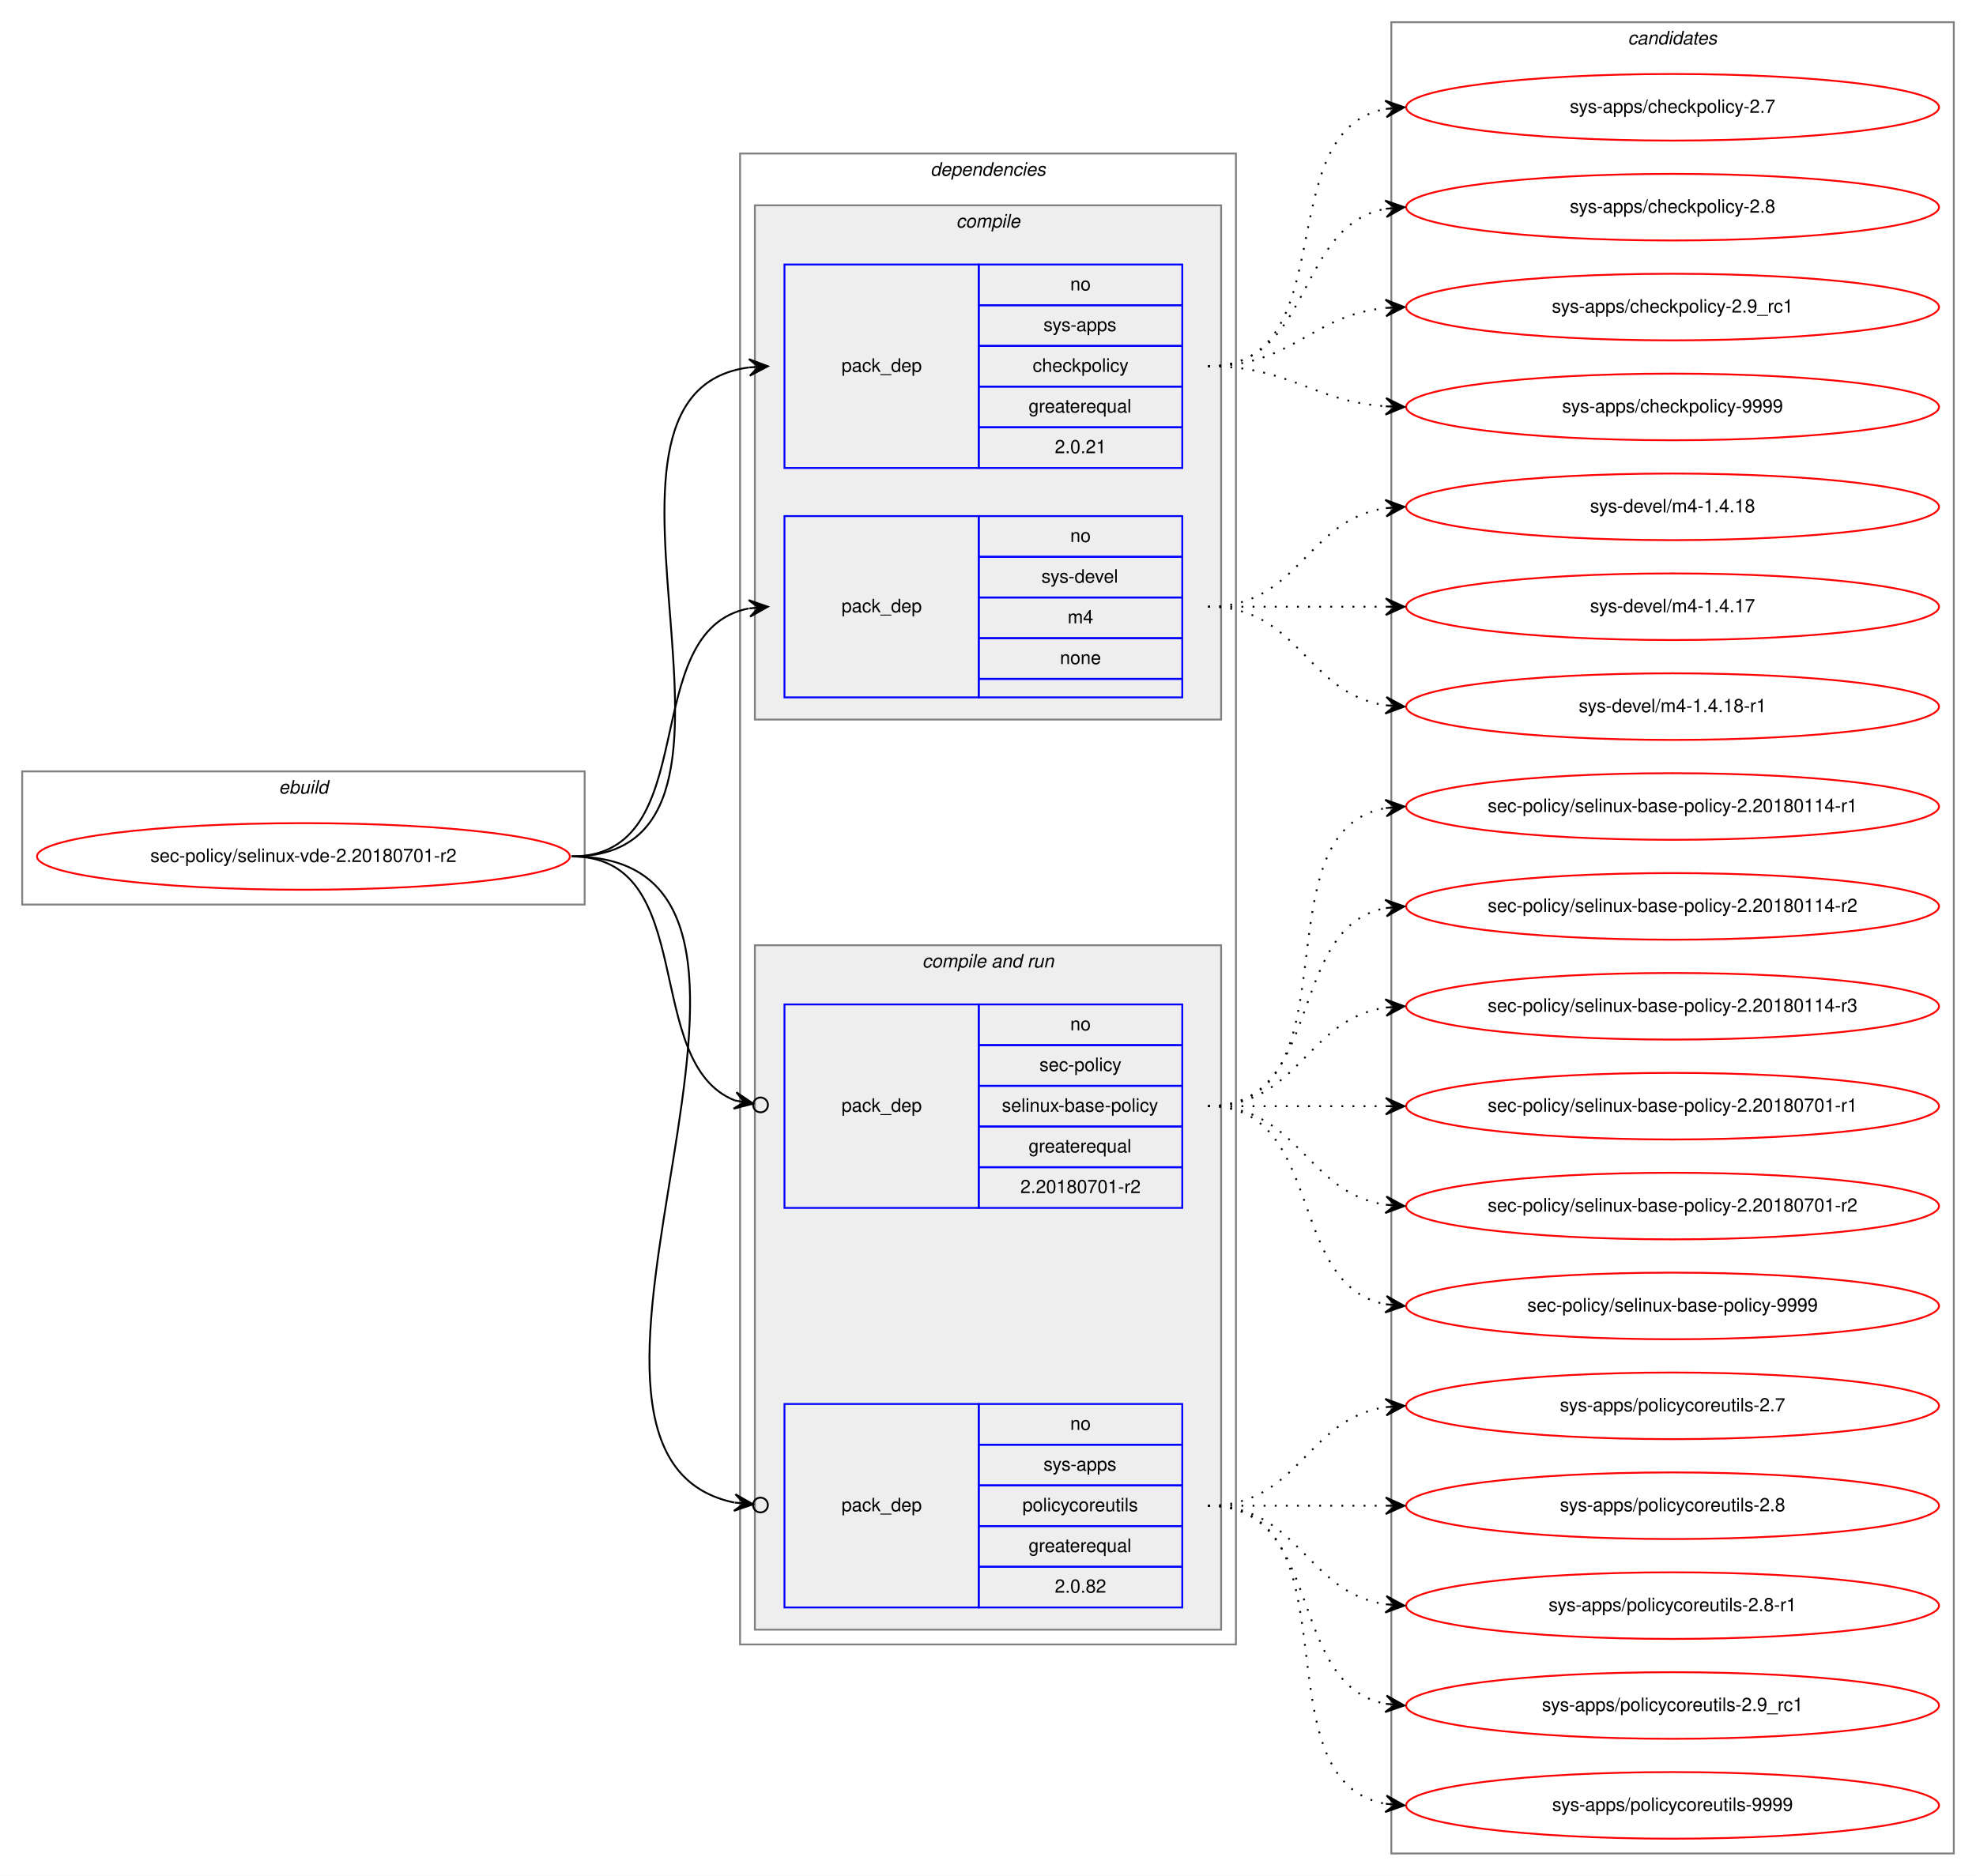
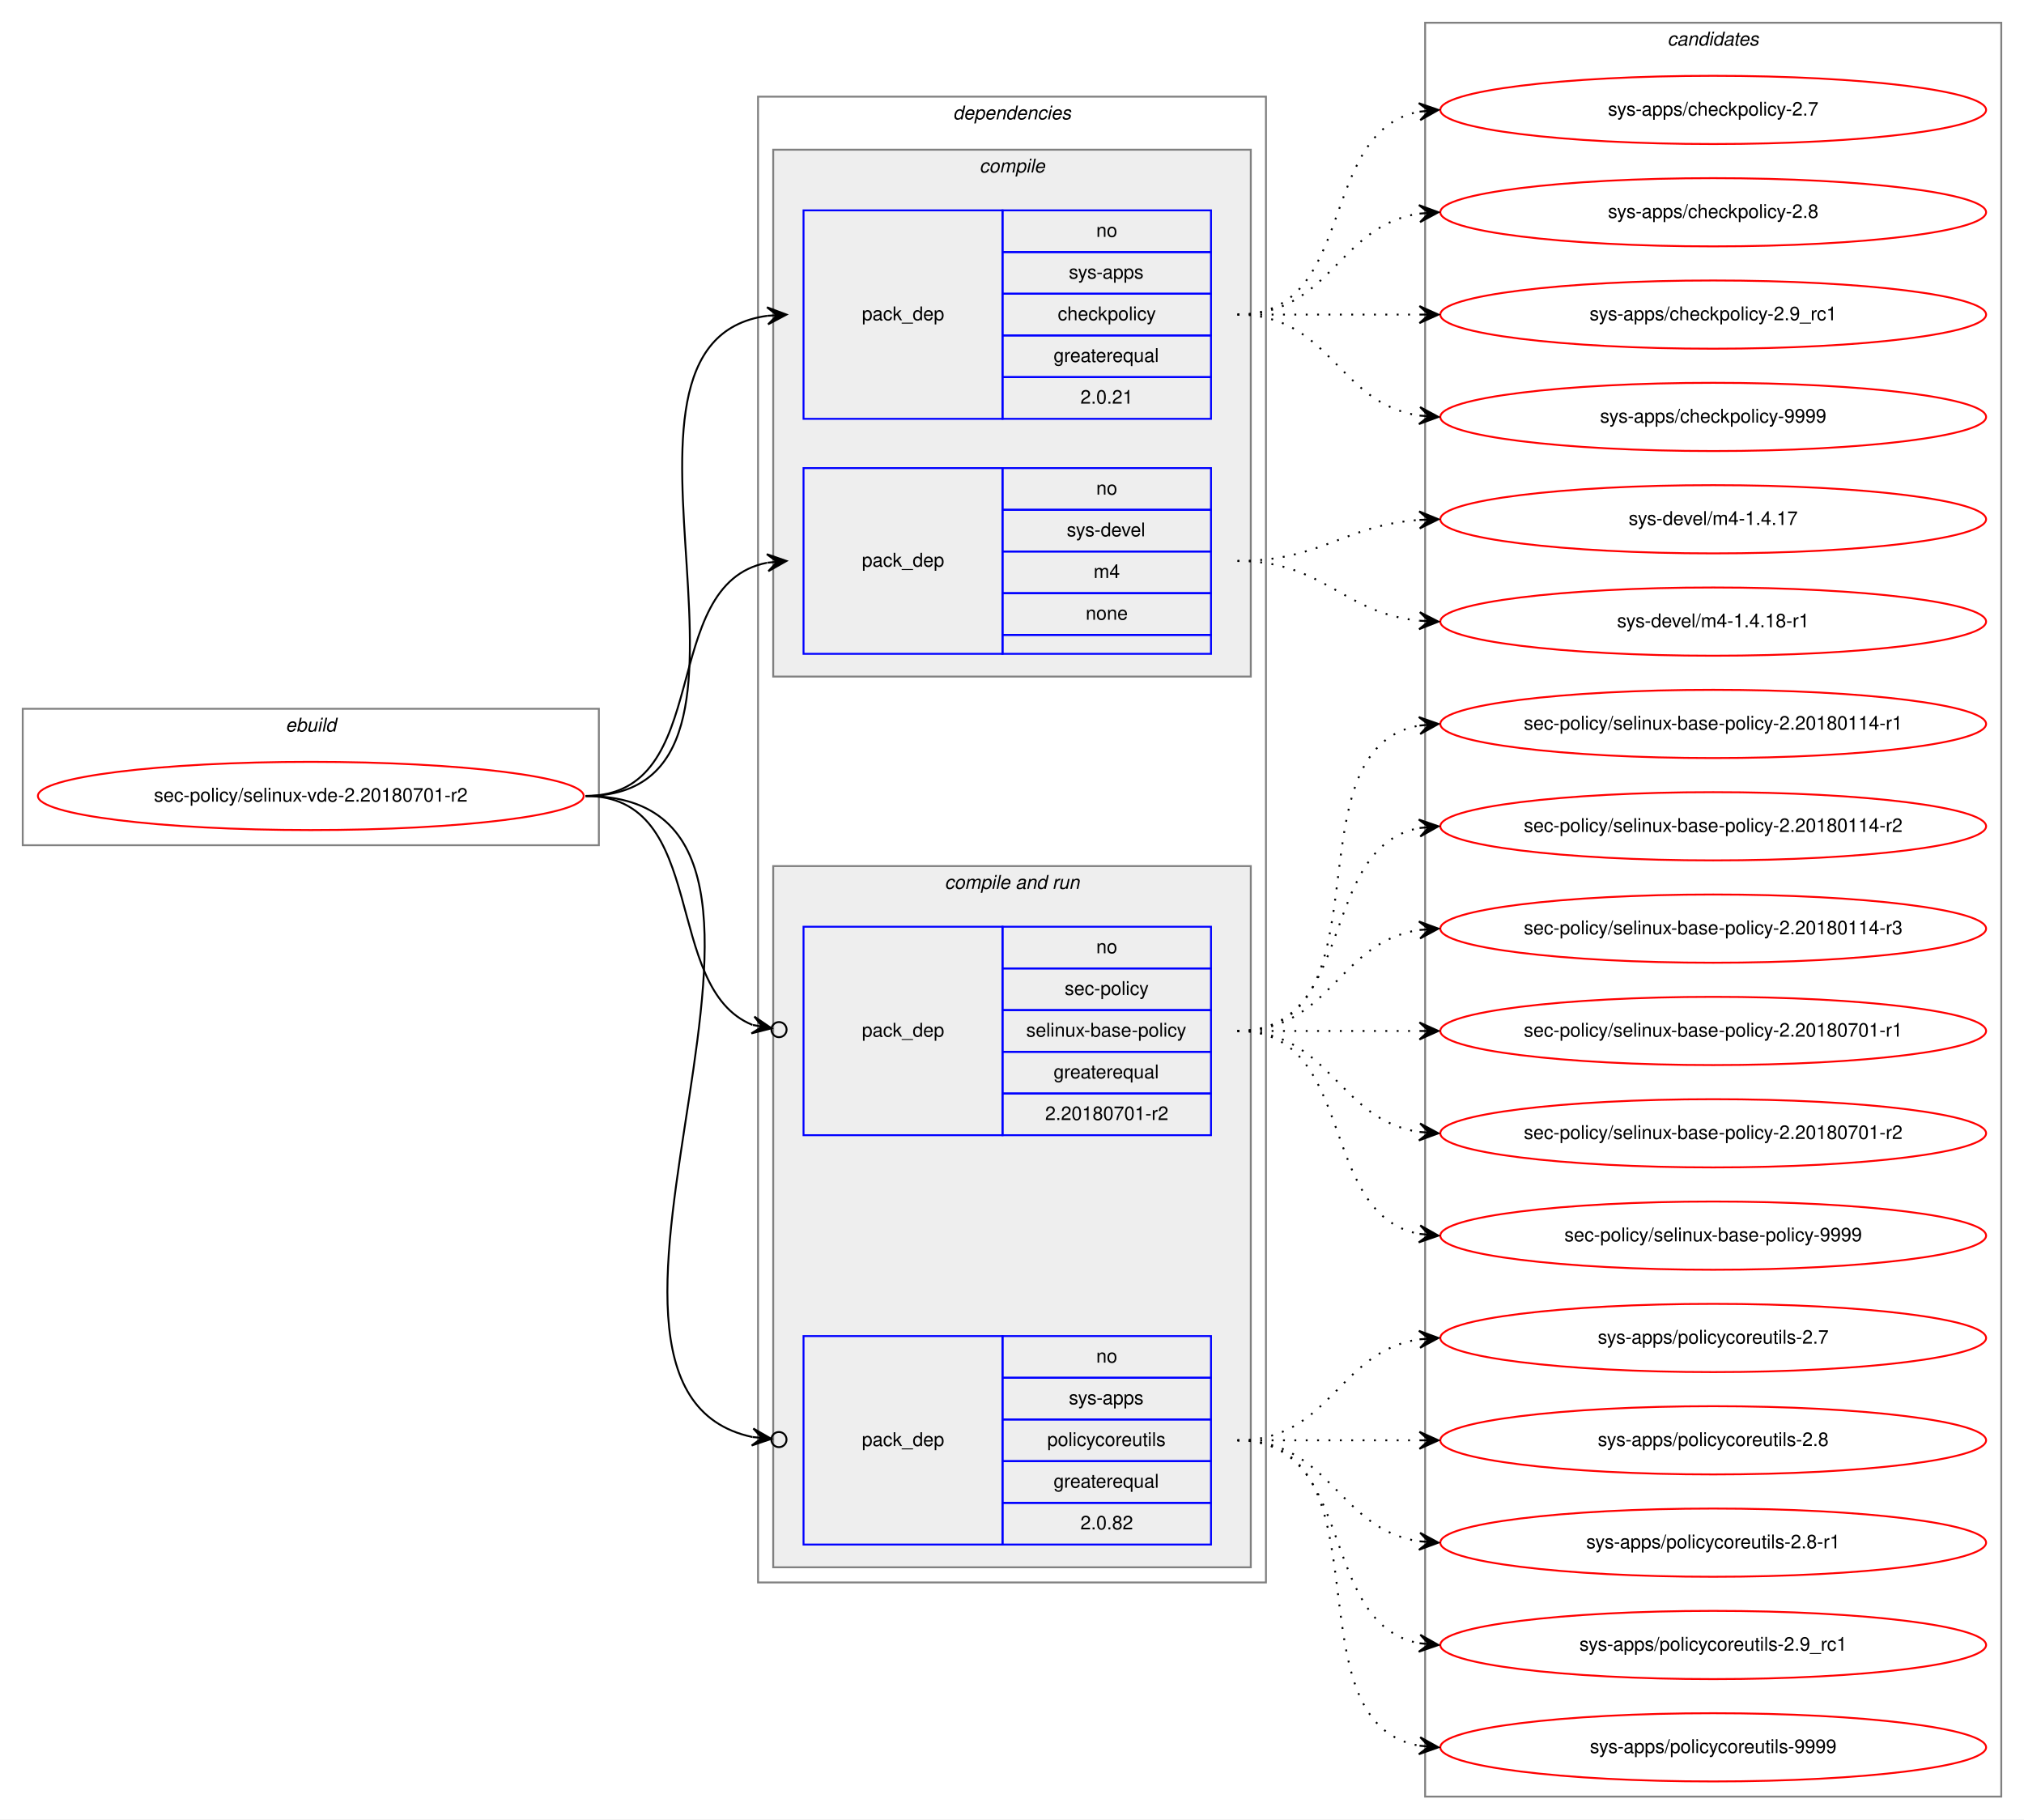
- <svg xmlns="http://www.w3.org/2000/svg" xmlns:xlink="http://www.w3.org/1999/xlink" width="1068pt" height="1014pt" viewBox="0.00 0.00 1068.00 1014.00">
-   <g id="graph0" class="graph" transform="scale(1 1) rotate(0) translate(4 1010)">
-     <polygon fill="white" stroke="transparent" points="-4,4 -4,-1010 1064,-1010 1064,4 -4,4" />
+ <svg xmlns="http://www.w3.org/2000/svg" xmlns:xlink="http://www.w3.org/1999/xlink" width="1068pt" height="960pt" viewBox="0.00 0.00 1068.00 960.00">
+   <g id="graph0" class="graph" transform="scale(1 1) rotate(0) translate(4 956)">
+     <polygon fill="white" stroke="transparent" points="-4,4 -4,-956 1064,-956 1064,4 -4,4" />
    <g id="clust1" class="cluster">
-       <polygon fill="none" stroke="gray" points="8,-521 8,-593 312,-593 312,-521 8,-521" />
-       <text text-anchor="start" x="146.66" y="-581" font-family="Helvetica,sans-Serif" font-style="italic" font-size="10.00">ebuild</text>
+       <polygon fill="none" stroke="gray" points="8,-510 8,-582 312,-582 312,-510 8,-510" />
+       <text text-anchor="start" x="146.66" y="-570" font-family="Helvetica,sans-Serif" font-style="italic" font-size="10.00">ebuild</text>
    </g>
    <g id="clust2" class="cluster">
-       <polygon fill="none" stroke="gray" points="396,-121 396,-927 664,-927 664,-121 396,-121" />
-       <text text-anchor="start" x="498.88" y="-915" font-family="Helvetica,sans-Serif" font-style="italic" font-size="10.00">dependencies</text>
+       <polygon fill="none" stroke="gray" points="396,-121 396,-905 664,-905 664,-121 396,-121" />
+       <text text-anchor="start" x="498.88" y="-893" font-family="Helvetica,sans-Serif" font-style="italic" font-size="10.00">dependencies</text>
    </g>
    <g id="clust3" class="cluster">
-       <polygon fill="#eeeeee" stroke="gray" points="404,-621 404,-899 656,-899 656,-621 404,-621" />
-       <text text-anchor="start" x="512.78" y="-887" font-family="Helvetica,sans-Serif" font-style="italic" font-size="10.00">compile</text>
+       <polygon fill="#eeeeee" stroke="gray" points="404,-599 404,-877 656,-877 656,-599 404,-599" />
+       <text text-anchor="start" x="512.78" y="-865" font-family="Helvetica,sans-Serif" font-style="italic" font-size="10.00">compile</text>
    </g>
    <g id="clust6" class="cluster">
      <polygon fill="#eeeeee" stroke="gray" points="404,-129 404,-499 656,-499 656,-129 404,-129" />
      <text text-anchor="start" x="494.44" y="-487" font-family="Helvetica,sans-Serif" font-style="italic" font-size="10.00">compile and run</text>
    </g>
    <g id="clust10" class="cluster">
-       <polygon fill="none" stroke="gray" points="748,-8 748,-998 1052,-998 1052,-8 748,-8" />
-       <text text-anchor="start" x="875.82" y="-986" font-family="Helvetica,sans-Serif" font-style="italic" font-size="10.00">candidates</text>
+       <polygon fill="none" stroke="gray" points="748,-8 748,-944 1052,-944 1052,-8 748,-8" />
+       <text text-anchor="start" x="875.82" y="-932" font-family="Helvetica,sans-Serif" font-style="italic" font-size="10.00">candidates</text>
    </g>
    <g id="node1" class="node">
      <g id="a_node1">
        <a xlink:href="../sec-policy/selinux-vde-2.20180701-r2.svg" xlink:title="sec-policy/selinux-vde-2.20180701-r2">
-           <ellipse fill="none" stroke="red" cx="160" cy="-547" rx="144" ry="18" />
-           <text text-anchor="middle" x="160" y="-544" font-family="Helvetica,sans-Serif" font-size="10.00">sec-policy/selinux-vde-2.20180701-r2</text>
+           <ellipse fill="none" stroke="red" cx="160" cy="-536" rx="144" ry="18" />
+           <text text-anchor="middle" x="160" y="-533" font-family="Helvetica,sans-Serif" font-size="10.00">sec-policy/selinux-vde-2.20180701-r2</text>
        </a>
      </g>
    </g>
    <g id="node2" class="node">
-       <polygon fill="none" stroke="blue" points="420,-757 420,-867 525,-867 525,-757 420,-757" />
-       <text text-anchor="start" x="450.82" y="-809" font-family="Helvetica,sans-Serif" font-size="10.00">pack_dep</text>
-       <polygon fill="none" stroke="blue" points="525,-845 525,-867 635,-867 635,-845 525,-845" />
-       <text text-anchor="start" x="574.44" y="-853" font-family="Helvetica,sans-Serif" font-size="10.00">no</text>
+       <polygon fill="none" stroke="blue" points="420,-735 420,-845 525,-845 525,-735 420,-735" />
+       <text text-anchor="start" x="450.82" y="-787" font-family="Helvetica,sans-Serif" font-size="10.00">pack_dep</text>
      <polygon fill="none" stroke="blue" points="525,-823 525,-845 635,-845 635,-823 525,-823" />
-       <text text-anchor="start" x="560" y="-831" font-family="Helvetica,sans-Serif" font-size="10.00">sys-apps</text>
+       <text text-anchor="start" x="574.44" y="-831" font-family="Helvetica,sans-Serif" font-size="10.00">no</text>
      <polygon fill="none" stroke="blue" points="525,-801 525,-823 635,-823 635,-801 525,-801" />
-       <text text-anchor="start" x="554.16" y="-809" font-family="Helvetica,sans-Serif" font-size="10.00">checkpolicy</text>
+       <text text-anchor="start" x="560" y="-809" font-family="Helvetica,sans-Serif" font-size="10.00">sys-apps</text>
      <polygon fill="none" stroke="blue" points="525,-779 525,-801 635,-801 635,-779 525,-779" />
-       <text text-anchor="start" x="551.94" y="-787" font-family="Helvetica,sans-Serif" font-size="10.00">greaterequal</text>
+       <text text-anchor="start" x="554.16" y="-787" font-family="Helvetica,sans-Serif" font-size="10.00">checkpolicy</text>
      <polygon fill="none" stroke="blue" points="525,-757 525,-779 635,-779 635,-757 525,-757" />
-       <text text-anchor="start" x="566.1" y="-765" font-family="Helvetica,sans-Serif" font-size="10.00">2.0.21</text>
+       <text text-anchor="start" x="551.94" y="-765" font-family="Helvetica,sans-Serif" font-size="10.00">greaterequal</text>
+       <polygon fill="none" stroke="blue" points="525,-735 525,-757 635,-757 635,-735 525,-735" />
+       <text text-anchor="start" x="566.1" y="-743" font-family="Helvetica,sans-Serif" font-size="10.00">2.0.21</text>
    </g>
    <g id="edge1" class="edge">
-       <path fill="none" stroke="black" d="M305,-547C428.26,-547 292.3,-797.2 400.87,-811.37" />
-       <polygon fill="black" stroke="black" points="411,-812 400.74,-815.87 406.01,-811.69 401.02,-811.38 401.02,-811.38 401.02,-811.38 406.01,-811.69 401.3,-806.89 411,-812 411,-812" />
+       <path fill="none" stroke="black" d="M305,-536C423.74,-536 296.58,-775.34 400.91,-789.36" />
+       <polygon fill="black" stroke="black" points="411,-790 400.73,-793.86 406.01,-789.68 401.02,-789.37 401.02,-789.37 401.02,-789.37 406.01,-789.68 401.31,-784.87 411,-790 411,-790" />
    </g>
    <g id="node3" class="node">
-       <polygon fill="none" stroke="blue" points="420,-633 420,-731 525,-731 525,-633 420,-633" />
-       <text text-anchor="start" x="450.82" y="-679" font-family="Helvetica,sans-Serif" font-size="10.00">pack_dep</text>
-       <polygon fill="none" stroke="blue" points="525,-709 525,-731 635,-731 635,-709 525,-709" />
-       <text text-anchor="start" x="574.44" y="-717" font-family="Helvetica,sans-Serif" font-size="10.00">no</text>
+       <polygon fill="none" stroke="blue" points="420,-611 420,-709 525,-709 525,-611 420,-611" />
+       <text text-anchor="start" x="450.82" y="-657" font-family="Helvetica,sans-Serif" font-size="10.00">pack_dep</text>
      <polygon fill="none" stroke="blue" points="525,-687 525,-709 635,-709 635,-687 525,-687" />
-       <text text-anchor="start" x="558.89" y="-695" font-family="Helvetica,sans-Serif" font-size="10.00">sys-devel</text>
+       <text text-anchor="start" x="574.44" y="-695" font-family="Helvetica,sans-Serif" font-size="10.00">no</text>
      <polygon fill="none" stroke="blue" points="525,-665 525,-687 635,-687 635,-665 525,-665" />
-       <text text-anchor="start" x="573.06" y="-673" font-family="Helvetica,sans-Serif" font-size="10.00">m4</text>
+       <text text-anchor="start" x="558.89" y="-673" font-family="Helvetica,sans-Serif" font-size="10.00">sys-devel</text>
      <polygon fill="none" stroke="blue" points="525,-643 525,-665 635,-665 635,-643 525,-643" />
-       <text text-anchor="start" x="568.88" y="-651" font-family="Helvetica,sans-Serif" font-size="10.00">none</text>
-       <polygon fill="none" stroke="blue" points="525,-633 525,-643 635,-643 635,-633 525,-633" />
+       <text text-anchor="start" x="573.06" y="-651" font-family="Helvetica,sans-Serif" font-size="10.00">m4</text>
+       <polygon fill="none" stroke="blue" points="525,-621 525,-643 635,-643 635,-621 525,-621" />
+       <text text-anchor="start" x="568.88" y="-629" font-family="Helvetica,sans-Serif" font-size="10.00">none</text>
+       <polygon fill="none" stroke="blue" points="525,-611 525,-621 635,-621 635,-611 525,-611" />
    </g>
    <g id="edge2" class="edge">
-       <path fill="none" stroke="black" d="M305,-547C377.56,-547 338.97,-669.14 400.68,-681.07" />
-       <polygon fill="black" stroke="black" points="411,-682 400.64,-685.58 406.02,-681.55 401.04,-681.1 401.04,-681.1 401.04,-681.1 406.02,-681.55 401.45,-676.62 411,-682 411,-682" />
+       <path fill="none" stroke="black" d="M305,-536C373.82,-536 342.17,-647.73 400.79,-659.07" />
+       <polygon fill="black" stroke="black" points="411,-660 400.63,-663.58 406.02,-659.55 401.04,-659.1 401.04,-659.1 401.04,-659.1 406.02,-659.55 401.45,-654.61 411,-660 411,-660" />
    </g>
    <g id="node4" class="node">
      <polygon fill="none" stroke="blue" points="420,-357 420,-467 525,-467 525,-357 420,-357" />
      <text text-anchor="start" x="450.82" y="-409" font-family="Helvetica,sans-Serif" font-size="10.00">pack_dep</text>
      <polygon fill="none" stroke="blue" points="525,-445 525,-467 635,-467 635,-445 525,-445" />
      <text text-anchor="start" x="574.44" y="-453" font-family="Helvetica,sans-Serif" font-size="10.00">no</text>
      <polygon fill="none" stroke="blue" points="525,-423 525,-445 635,-445 635,-423 525,-423" />
      <text text-anchor="start" x="557.78" y="-431" font-family="Helvetica,sans-Serif" font-size="10.00">sec-policy</text>
      <polygon fill="none" stroke="blue" points="525,-401 525,-423 635,-423 635,-401 525,-401" />
      <text text-anchor="start" x="537.5" y="-409" font-family="Helvetica,sans-Serif" font-size="10.00">selinux-base-policy</text>
      <polygon fill="none" stroke="blue" points="525,-379 525,-401 635,-401 635,-379 525,-379" />
      <text text-anchor="start" x="551.94" y="-387" font-family="Helvetica,sans-Serif" font-size="10.00">greaterequal</text>
      <polygon fill="none" stroke="blue" points="525,-357 525,-379 635,-379 635,-357 525,-357" />
      <text text-anchor="start" x="547.49" y="-365" font-family="Helvetica,sans-Serif" font-size="10.00">2.20180701-r2</text>
    </g>
    <g id="edge3" class="edge">
-       <path fill="none" stroke="black" d="M305,-547C374.43,-547 342.09,-435.17 393.24,-415.07" />
-       <ellipse fill="none" stroke="black" cx="407.06" cy="-412.68" rx="4" ry="4" />
-       <polygon fill="black" stroke="black" points="403.12,-413.36 394.03,-419.5 398.19,-414.22 393.26,-415.07 393.26,-415.07 393.26,-415.07 398.19,-414.22 392.5,-410.63 403.12,-413.36 403.12,-413.36" />
+       <path fill="none" stroke="black" d="M305,-536C370.56,-536 344.94,-434.6 393.05,-415.19" />
+       <ellipse fill="none" stroke="black" cx="407.06" cy="-412.7" rx="4" ry="4" />
+       <polygon fill="black" stroke="black" points="403.12,-413.4 394.07,-419.58 398.2,-414.27 393.28,-415.15 393.28,-415.15 393.28,-415.15 398.2,-414.27 392.49,-410.72 403.12,-413.4 403.12,-413.4" />
    </g>
    <g id="node5" class="node">
      <polygon fill="none" stroke="blue" points="420,-141 420,-251 525,-251 525,-141 420,-141" />
      <text text-anchor="start" x="450.82" y="-193" font-family="Helvetica,sans-Serif" font-size="10.00">pack_dep</text>
      <polygon fill="none" stroke="blue" points="525,-229 525,-251 635,-251 635,-229 525,-229" />
      <text text-anchor="start" x="574.44" y="-237" font-family="Helvetica,sans-Serif" font-size="10.00">no</text>
      <polygon fill="none" stroke="blue" points="525,-207 525,-229 635,-229 635,-207 525,-207" />
      <text text-anchor="start" x="560" y="-215" font-family="Helvetica,sans-Serif" font-size="10.00">sys-apps</text>
      <polygon fill="none" stroke="blue" points="525,-185 525,-207 635,-207 635,-185 525,-185" />
      <text text-anchor="start" x="548.61" y="-193" font-family="Helvetica,sans-Serif" font-size="10.00">policycoreutils</text>
      <polygon fill="none" stroke="blue" points="525,-163 525,-185 635,-185 635,-163 525,-163" />
      <text text-anchor="start" x="551.94" y="-171" font-family="Helvetica,sans-Serif" font-size="10.00">greaterequal</text>
      <polygon fill="none" stroke="blue" points="525,-141 525,-163 635,-163 635,-141 525,-141" />
      <text text-anchor="start" x="566.1" y="-149" font-family="Helvetica,sans-Serif" font-size="10.00">2.0.82</text>
    </g>
    <g id="edge4" class="edge">
-       <path fill="none" stroke="black" d="M305,-547C461.27,-547 265.44,-224.2 392.83,-197.72" />
-       <ellipse fill="none" stroke="black" cx="407.02" cy="-196.38" rx="4" ry="4" />
-       <polygon fill="black" stroke="black" points="403.04,-196.76 393.51,-202.18 398.06,-197.23 393.08,-197.7 393.08,-197.7 393.08,-197.7 398.06,-197.23 392.66,-193.22 403.04,-196.76 403.04,-196.76" />
+       <path fill="none" stroke="black" d="M305,-536C456.64,-536 269.75,-223.96 392.96,-197.75" />
+       <ellipse fill="none" stroke="black" cx="407.02" cy="-196.39" rx="4" ry="4" />
+       <polygon fill="black" stroke="black" points="403.04,-196.77 393.52,-202.22 398.06,-197.25 393.08,-197.74 393.08,-197.74 393.08,-197.74 398.06,-197.25 392.65,-193.26 403.04,-196.77 403.04,-196.77" />
    </g>
    <g id="node6" class="node">
      <g id="a_node6">
        <a xlink:href="../sys-apps/checkpolicy-2.7.svg" xlink:title="sys-apps/checkpolicy-2.7">
-           <ellipse fill="none" stroke="red" cx="900" cy="-952" rx="144" ry="18" />
-           <text text-anchor="middle" x="900" y="-949" font-family="Helvetica,sans-Serif" font-size="10.00">sys-apps/checkpolicy-2.7</text>
+           <ellipse fill="none" stroke="red" cx="900" cy="-898" rx="144" ry="18" />
+           <text text-anchor="middle" x="900" y="-895" font-family="Helvetica,sans-Serif" font-size="10.00">sys-apps/checkpolicy-2.7</text>
        </a>
      </g>
    </g>
    <g id="edge5" class="edge">
-       <path fill="none" stroke="black" stroke-dasharray="1,5" d="M649,-812C723.39,-812 681.37,-939.18 744.84,-951.11" />
-       <polygon fill="black" stroke="black" points="755,-952 744.64,-955.61 750.02,-951.56 745.04,-951.12 745.04,-951.12 745.04,-951.12 750.02,-951.56 745.43,-946.64 755,-952 755,-952" />
+       <path fill="none" stroke="black" stroke-dasharray="1,5" d="M649,-790C712.58,-790 690.58,-886.51 744.79,-897.07" />
+       <polygon fill="black" stroke="black" points="755,-898 744.63,-901.57 750.02,-897.54 745.04,-897.09 745.04,-897.09 745.04,-897.09 750.02,-897.54 745.45,-892.61 755,-898 755,-898" />
    </g>
    <g id="node7" class="node">
      <g id="a_node7">
        <a xlink:href="../sys-apps/checkpolicy-2.8.svg" xlink:title="sys-apps/checkpolicy-2.8">
-           <ellipse fill="none" stroke="red" cx="900" cy="-898" rx="144" ry="18" />
-           <text text-anchor="middle" x="900" y="-895" font-family="Helvetica,sans-Serif" font-size="10.00">sys-apps/checkpolicy-2.8</text>
+           <ellipse fill="none" stroke="red" cx="900" cy="-844" rx="144" ry="18" />
+           <text text-anchor="middle" x="900" y="-841" font-family="Helvetica,sans-Serif" font-size="10.00">sys-apps/checkpolicy-2.8</text>
        </a>
      </g>
    </g>
    <g id="edge6" class="edge">
-       <path fill="none" stroke="black" stroke-dasharray="1,5" d="M649,-812C705.99,-812 695.91,-887.9 744.78,-897.09" />
-       <polygon fill="black" stroke="black" points="755,-898 744.64,-901.6 750.02,-897.56 745.04,-897.12 745.04,-897.12 745.04,-897.12 750.02,-897.56 745.44,-892.63 755,-898 755,-898" />
+       <path fill="none" stroke="black" stroke-dasharray="1,5" d="M649,-790C698.26,-790 701.85,-836.87 744.86,-843.28" />
+       <polygon fill="black" stroke="black" points="755,-844 744.71,-847.78 750.01,-843.64 745.03,-843.29 745.03,-843.29 745.03,-843.29 750.01,-843.64 745.35,-838.8 755,-844 755,-844" />
    </g>
    <g id="node8" class="node">
      <g id="a_node8">
        <a xlink:href="../sys-apps/checkpolicy-2.9_rc1.svg" xlink:title="sys-apps/checkpolicy-2.9_rc1">
-           <ellipse fill="none" stroke="red" cx="900" cy="-844" rx="144" ry="18" />
-           <text text-anchor="middle" x="900" y="-841" font-family="Helvetica,sans-Serif" font-size="10.00">sys-apps/checkpolicy-2.9_rc1</text>
+           <ellipse fill="none" stroke="red" cx="900" cy="-790" rx="144" ry="18" />
+           <text text-anchor="middle" x="900" y="-787" font-family="Helvetica,sans-Serif" font-size="10.00">sys-apps/checkpolicy-2.9_rc1</text>
        </a>
      </g>
    </g>
    <g id="edge7" class="edge">
-       <path fill="none" stroke="black" stroke-dasharray="1,5" d="M649,-812C694.65,-812 704.48,-839.54 744.95,-843.52" />
-       <polygon fill="black" stroke="black" points="755,-844 744.8,-848.02 750.01,-843.76 745.01,-843.53 745.01,-843.53 745.01,-843.53 750.01,-843.76 745.22,-839.03 755,-844 755,-844" />
+       <path fill="none" stroke="black" stroke-dasharray="1,5" d="M649,-790C692.43,-790 705.83,-790 744.57,-790" />
+       <polygon fill="black" stroke="black" points="755,-790 745,-794.5 750,-790 745,-790 745,-790 745,-790 750,-790 745,-785.5 755,-790 755,-790" />
    </g>
    <g id="node9" class="node">
      <g id="a_node9">
        <a xlink:href="../sys-apps/checkpolicy-9999.svg" xlink:title="sys-apps/checkpolicy-9999">
-           <ellipse fill="none" stroke="red" cx="900" cy="-790" rx="144" ry="18" />
-           <text text-anchor="middle" x="900" y="-787" font-family="Helvetica,sans-Serif" font-size="10.00">sys-apps/checkpolicy-9999</text>
+           <ellipse fill="none" stroke="red" cx="900" cy="-736" rx="144" ry="18" />
+           <text text-anchor="middle" x="900" y="-733" font-family="Helvetica,sans-Serif" font-size="10.00">sys-apps/checkpolicy-9999</text>
        </a>
      </g>
    </g>
    <g id="edge8" class="edge">
-       <path fill="none" stroke="black" stroke-dasharray="1,5" d="M649,-812C693.54,-812 705.22,-793.14 744.89,-790.35" />
-       <polygon fill="black" stroke="black" points="755,-790 745.16,-794.84 750,-790.17 745.01,-790.34 745.01,-790.34 745.01,-790.34 750,-790.17 744.85,-785.84 755,-790 755,-790" />
+       <path fill="none" stroke="black" stroke-dasharray="1,5" d="M649,-790C698.26,-790 701.85,-743.13 744.86,-736.72" />
+       <polygon fill="black" stroke="black" points="755,-736 745.35,-741.2 750.01,-736.36 745.03,-736.71 745.03,-736.71 745.03,-736.71 750.01,-736.36 744.71,-732.22 755,-736 755,-736" />
    </g>
    <g id="node10" class="node">
      <g id="a_node10">
-         <a xlink:href="../sys-devel/m4-1.4.18.svg" xlink:title="sys-devel/m4-1.4.18">
-           <ellipse fill="none" stroke="red" cx="900" cy="-736" rx="144" ry="18" />
-           <text text-anchor="middle" x="900" y="-733" font-family="Helvetica,sans-Serif" font-size="10.00">sys-devel/m4-1.4.18</text>
-         </a>
-       </g>
-     </g>
-     <g id="edge9" class="edge">
-       <path fill="none" stroke="black" stroke-dasharray="1,5" d="M649,-682C698.26,-682 701.85,-728.87 744.86,-735.28" />
-       <polygon fill="black" stroke="black" points="755,-736 744.71,-739.78 750.01,-735.64 745.03,-735.29 745.03,-735.29 745.03,-735.29 750.01,-735.64 745.35,-730.8 755,-736 755,-736" />
-     </g>
-     <g id="node11" class="node">
-       <g id="a_node11">
        <a xlink:href="../sys-devel/m4-1.4.17.svg" xlink:title="sys-devel/m4-1.4.17">
          <ellipse fill="none" stroke="red" cx="900" cy="-682" rx="144" ry="18" />
          <text text-anchor="middle" x="900" y="-679" font-family="Helvetica,sans-Serif" font-size="10.00">sys-devel/m4-1.4.17</text>
        </a>
      </g>
    </g>
-     <g id="edge10" class="edge">
-       <path fill="none" stroke="black" stroke-dasharray="1,5" d="M649,-682C692.43,-682 705.83,-682 744.57,-682" />
-       <polygon fill="black" stroke="black" points="755,-682 745,-686.5 750,-682 745,-682 745,-682 745,-682 750,-682 745,-677.5 755,-682 755,-682" />
-     </g>
-     <g id="node12" class="node">
-       <g id="a_node12">
+     <g id="edge9" class="edge">
+       <path fill="none" stroke="black" stroke-dasharray="1,5" d="M649,-660C693.54,-660 705.22,-678.86 744.89,-681.65" />
+       <polygon fill="black" stroke="black" points="755,-682 744.85,-686.16 750,-681.83 745.01,-681.66 745.01,-681.66 745.01,-681.66 750,-681.83 745.16,-677.16 755,-682 755,-682" />
+     </g>
+     <g id="node11" class="node">
+       <g id="a_node11">
        <a xlink:href="../sys-devel/m4-1.4.18-r1.svg" xlink:title="sys-devel/m4-1.4.18-r1">
          <ellipse fill="none" stroke="red" cx="900" cy="-628" rx="144" ry="18" />
          <text text-anchor="middle" x="900" y="-625" font-family="Helvetica,sans-Serif" font-size="10.00">sys-devel/m4-1.4.18-r1</text>
        </a>
      </g>
    </g>
-     <g id="edge11" class="edge">
-       <path fill="none" stroke="black" stroke-dasharray="1,5" d="M649,-682C698.26,-682 701.85,-635.13 744.86,-628.72" />
-       <polygon fill="black" stroke="black" points="755,-628 745.35,-633.2 750.01,-628.36 745.03,-628.71 745.03,-628.71 745.03,-628.71 750.01,-628.36 744.71,-624.22 755,-628 755,-628" />
-     </g>
-     <g id="node13" class="node">
-       <g id="a_node13">
+     <g id="edge10" class="edge">
+       <path fill="none" stroke="black" stroke-dasharray="1,5" d="M649,-660C694.65,-660 704.48,-632.46 744.95,-628.48" />
+       <polygon fill="black" stroke="black" points="755,-628 745.22,-632.97 750.01,-628.24 745.01,-628.47 745.01,-628.47 745.01,-628.47 750.01,-628.24 744.8,-623.98 755,-628 755,-628" />
+     </g>
+     <g id="node12" class="node">
+       <g id="a_node12">
        <a xlink:href="../sec-policy/selinux-base-policy-2.20180114-r1.svg" xlink:title="sec-policy/selinux-base-policy-2.20180114-r1">
          <ellipse fill="none" stroke="red" cx="900" cy="-574" rx="144" ry="18" />
          <text text-anchor="middle" x="900" y="-571" font-family="Helvetica,sans-Serif" font-size="10.00">sec-policy/selinux-base-policy-2.20180114-r1</text>
        </a>
      </g>
    </g>
-     <g id="edge12" class="edge">
+     <g id="edge11" class="edge">
      <path fill="none" stroke="black" stroke-dasharray="1,5" d="M649,-412C731.35,-412 674.36,-560.38 744.73,-573.13" />
      <polygon fill="black" stroke="black" points="755,-574 744.66,-577.64 750.02,-573.58 745.04,-573.15 745.04,-573.15 745.04,-573.15 750.02,-573.58 745.42,-568.67 755,-574 755,-574" />
    </g>
-     <g id="node14" class="node">
-       <g id="a_node14">
+     <g id="node13" class="node">
+       <g id="a_node13">
        <a xlink:href="../sec-policy/selinux-base-policy-2.20180114-r2.svg" xlink:title="sec-policy/selinux-base-policy-2.20180114-r2">
          <ellipse fill="none" stroke="red" cx="900" cy="-520" rx="144" ry="18" />
          <text text-anchor="middle" x="900" y="-517" font-family="Helvetica,sans-Serif" font-size="10.00">sec-policy/selinux-base-policy-2.20180114-r2</text>
        </a>
      </g>
    </g>
-     <g id="edge13" class="edge">
+     <g id="edge12" class="edge">
      <path fill="none" stroke="black" stroke-dasharray="1,5" d="M649,-412C712.58,-412 690.58,-508.51 744.79,-519.07" />
      <polygon fill="black" stroke="black" points="755,-520 744.63,-523.57 750.02,-519.54 745.04,-519.09 745.04,-519.09 745.04,-519.09 750.02,-519.54 745.45,-514.61 755,-520 755,-520" />
    </g>
-     <g id="node15" class="node">
-       <g id="a_node15">
+     <g id="node14" class="node">
+       <g id="a_node14">
        <a xlink:href="../sec-policy/selinux-base-policy-2.20180114-r3.svg" xlink:title="sec-policy/selinux-base-policy-2.20180114-r3">
          <ellipse fill="none" stroke="red" cx="900" cy="-466" rx="144" ry="18" />
          <text text-anchor="middle" x="900" y="-463" font-family="Helvetica,sans-Serif" font-size="10.00">sec-policy/selinux-base-policy-2.20180114-r3</text>
        </a>
      </g>
    </g>
-     <g id="edge14" class="edge">
+     <g id="edge13" class="edge">
      <path fill="none" stroke="black" stroke-dasharray="1,5" d="M649,-412C698.26,-412 701.85,-458.87 744.86,-465.28" />
      <polygon fill="black" stroke="black" points="755,-466 744.71,-469.78 750.01,-465.64 745.03,-465.29 745.03,-465.29 745.03,-465.29 750.01,-465.64 745.35,-460.8 755,-466 755,-466" />
    </g>
-     <g id="node16" class="node">
-       <g id="a_node16">
+     <g id="node15" class="node">
+       <g id="a_node15">
        <a xlink:href="../sec-policy/selinux-base-policy-2.20180701-r1.svg" xlink:title="sec-policy/selinux-base-policy-2.20180701-r1">
          <ellipse fill="none" stroke="red" cx="900" cy="-412" rx="144" ry="18" />
          <text text-anchor="middle" x="900" y="-409" font-family="Helvetica,sans-Serif" font-size="10.00">sec-policy/selinux-base-policy-2.20180701-r1</text>
        </a>
      </g>
    </g>
-     <g id="edge15" class="edge">
+     <g id="edge14" class="edge">
      <path fill="none" stroke="black" stroke-dasharray="1,5" d="M649,-412C692.43,-412 705.83,-412 744.57,-412" />
      <polygon fill="black" stroke="black" points="755,-412 745,-416.5 750,-412 745,-412 745,-412 745,-412 750,-412 745,-407.5 755,-412 755,-412" />
    </g>
-     <g id="node17" class="node">
-       <g id="a_node17">
+     <g id="node16" class="node">
+       <g id="a_node16">
        <a xlink:href="../sec-policy/selinux-base-policy-2.20180701-r2.svg" xlink:title="sec-policy/selinux-base-policy-2.20180701-r2">
          <ellipse fill="none" stroke="red" cx="900" cy="-358" rx="144" ry="18" />
          <text text-anchor="middle" x="900" y="-355" font-family="Helvetica,sans-Serif" font-size="10.00">sec-policy/selinux-base-policy-2.20180701-r2</text>
        </a>
      </g>
    </g>
-     <g id="edge16" class="edge">
+     <g id="edge15" class="edge">
      <path fill="none" stroke="black" stroke-dasharray="1,5" d="M649,-412C698.26,-412 701.85,-365.13 744.86,-358.72" />
      <polygon fill="black" stroke="black" points="755,-358 745.35,-363.2 750.01,-358.36 745.03,-358.71 745.03,-358.71 745.03,-358.71 750.01,-358.36 744.71,-354.22 755,-358 755,-358" />
    </g>
-     <g id="node18" class="node">
-       <g id="a_node18">
+     <g id="node17" class="node">
+       <g id="a_node17">
        <a xlink:href="../sec-policy/selinux-base-policy-9999.svg" xlink:title="sec-policy/selinux-base-policy-9999">
          <ellipse fill="none" stroke="red" cx="900" cy="-304" rx="144" ry="18" />
          <text text-anchor="middle" x="900" y="-301" font-family="Helvetica,sans-Serif" font-size="10.00">sec-policy/selinux-base-policy-9999</text>
        </a>
      </g>
    </g>
-     <g id="edge17" class="edge">
+     <g id="edge16" class="edge">
      <path fill="none" stroke="black" stroke-dasharray="1,5" d="M649,-412C712.58,-412 690.58,-315.49 744.79,-304.93" />
      <polygon fill="black" stroke="black" points="755,-304 745.45,-309.39 750.02,-304.46 745.04,-304.91 745.04,-304.91 745.04,-304.91 750.02,-304.46 744.63,-300.43 755,-304 755,-304" />
    </g>
-     <g id="node19" class="node">
-       <g id="a_node19">
+     <g id="node18" class="node">
+       <g id="a_node18">
        <a xlink:href="../sys-apps/policycoreutils-2.7.svg" xlink:title="sys-apps/policycoreutils-2.7">
          <ellipse fill="none" stroke="red" cx="900" cy="-250" rx="144" ry="18" />
          <text text-anchor="middle" x="900" y="-247" font-family="Helvetica,sans-Serif" font-size="10.00">sys-apps/policycoreutils-2.7</text>
        </a>
      </g>
    </g>
-     <g id="edge18" class="edge">
+     <g id="edge17" class="edge">
      <path fill="none" stroke="black" stroke-dasharray="1,5" d="M649,-196C698.26,-196 701.85,-242.87 744.86,-249.28" />
      <polygon fill="black" stroke="black" points="755,-250 744.71,-253.78 750.01,-249.64 745.03,-249.29 745.03,-249.29 745.03,-249.29 750.01,-249.64 745.35,-244.8 755,-250 755,-250" />
    </g>
-     <g id="node20" class="node">
-       <g id="a_node20">
+     <g id="node19" class="node">
+       <g id="a_node19">
        <a xlink:href="../sys-apps/policycoreutils-2.8.svg" xlink:title="sys-apps/policycoreutils-2.8">
          <ellipse fill="none" stroke="red" cx="900" cy="-196" rx="144" ry="18" />
          <text text-anchor="middle" x="900" y="-193" font-family="Helvetica,sans-Serif" font-size="10.00">sys-apps/policycoreutils-2.8</text>
        </a>
      </g>
    </g>
-     <g id="edge19" class="edge">
+     <g id="edge18" class="edge">
      <path fill="none" stroke="black" stroke-dasharray="1,5" d="M649,-196C692.43,-196 705.83,-196 744.57,-196" />
      <polygon fill="black" stroke="black" points="755,-196 745,-200.5 750,-196 745,-196 745,-196 745,-196 750,-196 745,-191.5 755,-196 755,-196" />
    </g>
-     <g id="node21" class="node">
-       <g id="a_node21">
+     <g id="node20" class="node">
+       <g id="a_node20">
        <a xlink:href="../sys-apps/policycoreutils-2.8-r1.svg" xlink:title="sys-apps/policycoreutils-2.8-r1">
          <ellipse fill="none" stroke="red" cx="900" cy="-142" rx="144" ry="18" />
          <text text-anchor="middle" x="900" y="-139" font-family="Helvetica,sans-Serif" font-size="10.00">sys-apps/policycoreutils-2.8-r1</text>
        </a>
      </g>
    </g>
-     <g id="edge20" class="edge">
+     <g id="edge19" class="edge">
      <path fill="none" stroke="black" stroke-dasharray="1,5" d="M649,-196C698.26,-196 701.85,-149.13 744.86,-142.72" />
      <polygon fill="black" stroke="black" points="755,-142 745.35,-147.2 750.01,-142.36 745.03,-142.71 745.03,-142.71 745.03,-142.71 750.01,-142.36 744.71,-138.22 755,-142 755,-142" />
    </g>
-     <g id="node22" class="node">
-       <g id="a_node22">
+     <g id="node21" class="node">
+       <g id="a_node21">
        <a xlink:href="../sys-apps/policycoreutils-2.9_rc1.svg" xlink:title="sys-apps/policycoreutils-2.9_rc1">
          <ellipse fill="none" stroke="red" cx="900" cy="-88" rx="144" ry="18" />
          <text text-anchor="middle" x="900" y="-85" font-family="Helvetica,sans-Serif" font-size="10.00">sys-apps/policycoreutils-2.9_rc1</text>
        </a>
      </g>
    </g>
-     <g id="edge21" class="edge">
+     <g id="edge20" class="edge">
      <path fill="none" stroke="black" stroke-dasharray="1,5" d="M649,-196C712.58,-196 690.58,-99.49 744.79,-88.93" />
      <polygon fill="black" stroke="black" points="755,-88 745.45,-93.39 750.02,-88.46 745.04,-88.91 745.04,-88.91 745.04,-88.91 750.02,-88.46 744.63,-84.43 755,-88 755,-88" />
    </g>
-     <g id="node23" class="node">
-       <g id="a_node23">
+     <g id="node22" class="node">
+       <g id="a_node22">
        <a xlink:href="../sys-apps/policycoreutils-9999.svg" xlink:title="sys-apps/policycoreutils-9999">
          <ellipse fill="none" stroke="red" cx="900" cy="-34" rx="144" ry="18" />
          <text text-anchor="middle" x="900" y="-31" font-family="Helvetica,sans-Serif" font-size="10.00">sys-apps/policycoreutils-9999</text>
        </a>
      </g>
    </g>
-     <g id="edge22" class="edge">
+     <g id="edge21" class="edge">
      <path fill="none" stroke="black" stroke-dasharray="1,5" d="M649,-196C731.35,-196 674.36,-47.62 744.73,-34.87" />
      <polygon fill="black" stroke="black" points="755,-34 745.42,-39.33 750.02,-34.42 745.04,-34.85 745.04,-34.85 745.04,-34.85 750.02,-34.42 744.66,-30.36 755,-34 755,-34" />
    </g>
  </g>
</svg>
